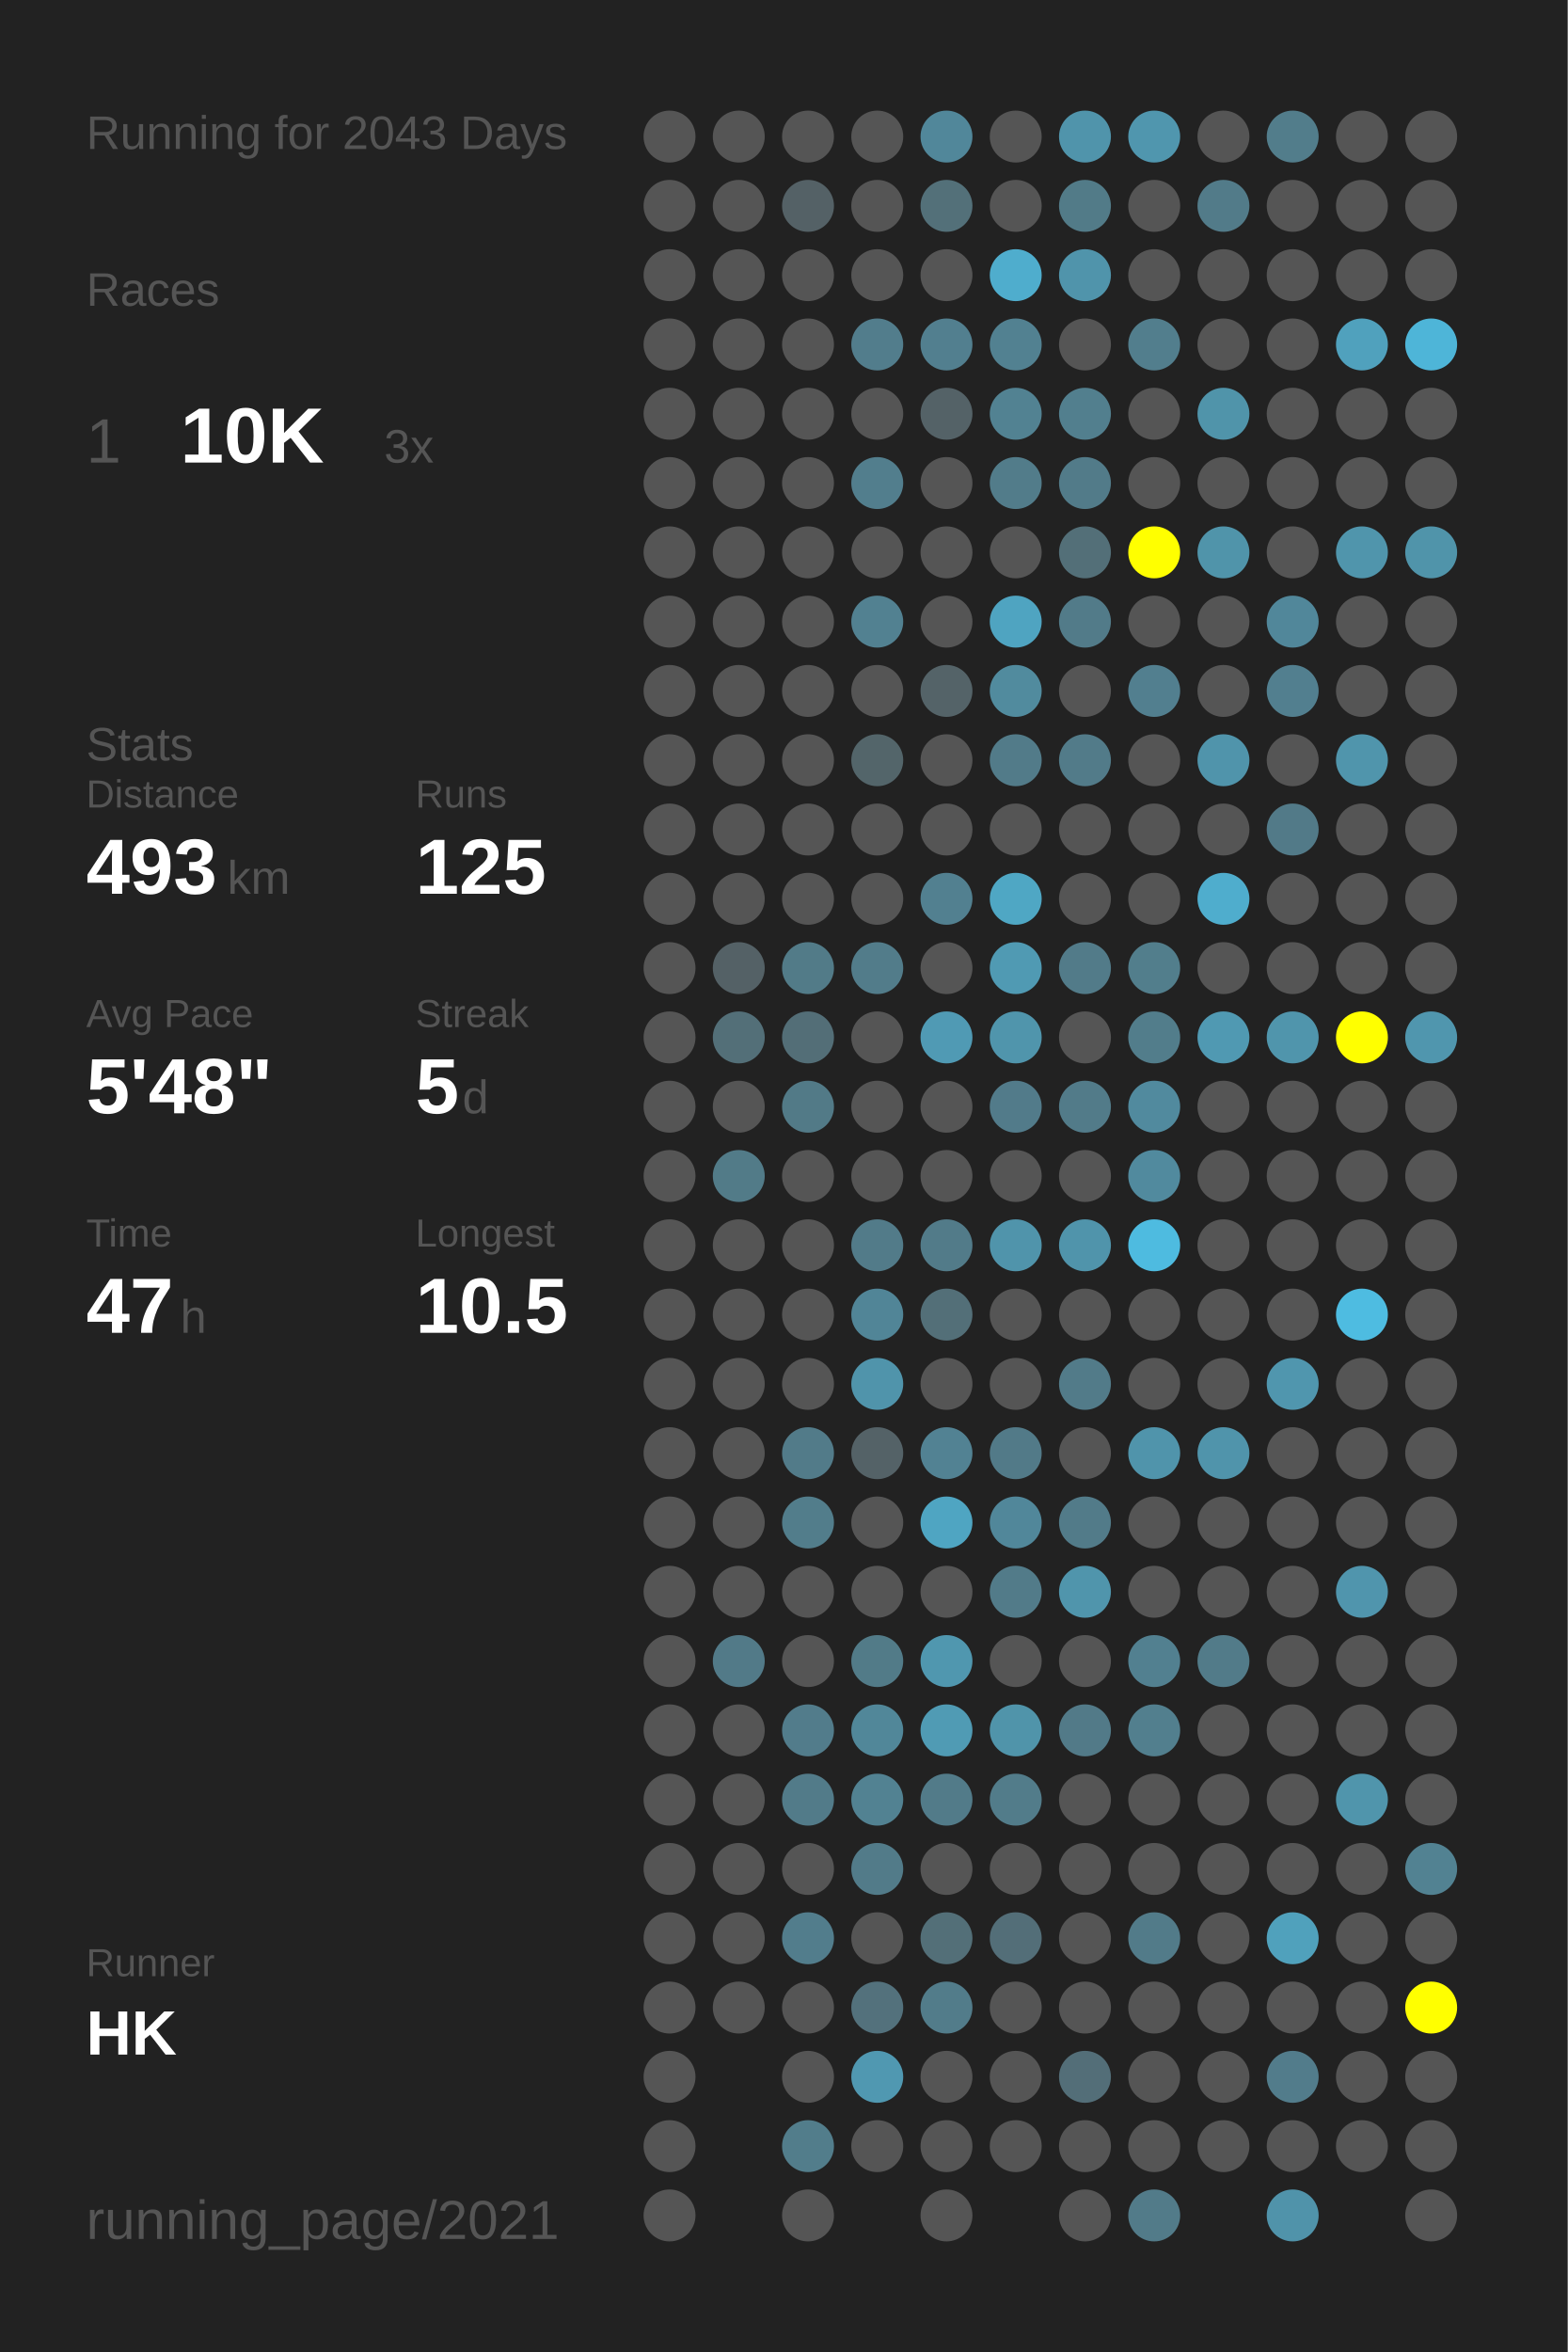
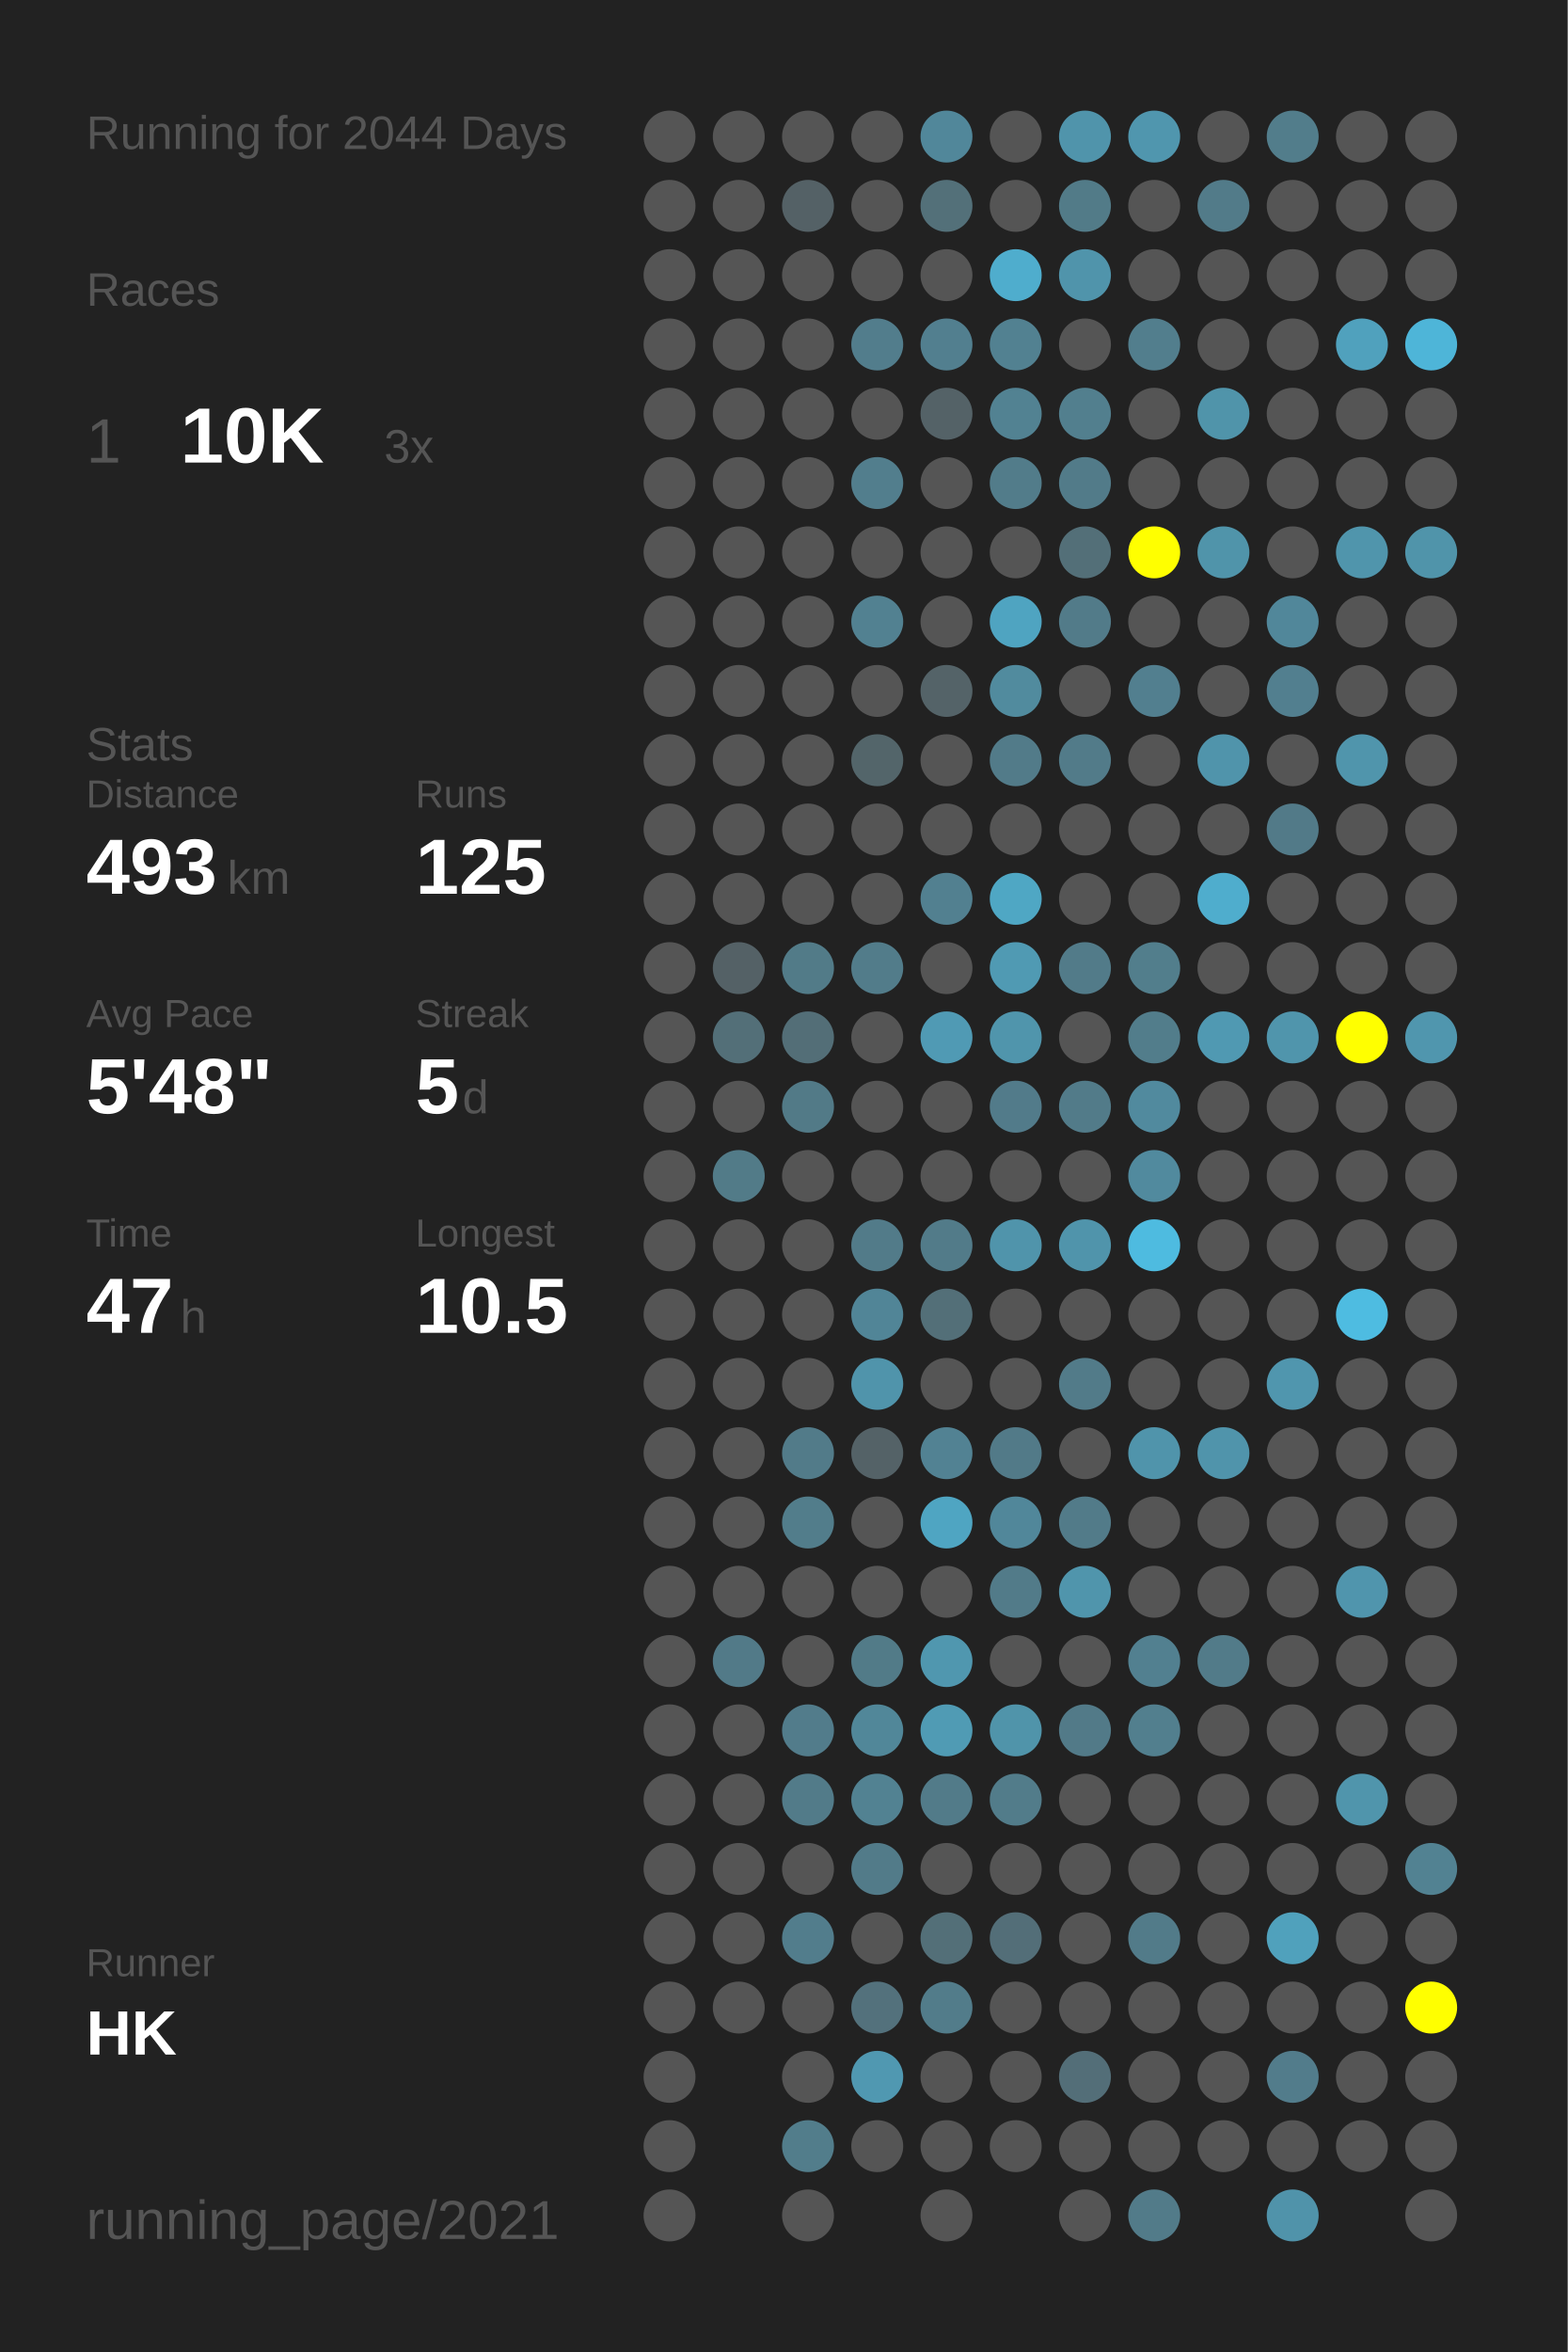
<svg xmlns="http://www.w3.org/2000/svg" baseProfile="full" height="300mm" version="1.1" viewBox="0,0,200,300" width="200mm">
  <defs />
  <rect fill="#222222" height="300" width="200" x="0" y="0" />
-   <text fill="#555555" style="font-size:6px; font-family:Arial;" x="11" y="19">Running for 2043 Days</text>
+   <text fill="#555555" style="font-size:6px; font-family:Arial;" x="11" y="19">Running for 2044 Days</text>
  <text fill="#555555" style="font-size:6px; font-family:Arial;" x="11" y="39">Races</text>
  <text fill="#555555" style="font-size:8px; font-family:Arial;" x="11" y="59">1</text>
  <text fill="#FFFFFF" style="font-size:10px; font-family:Arial; font-weight:bold;" x="23" y="59">10K</text>
  <text fill="#555555" style="font-size:6px; font-family:Arial;" x="49" y="59">3x</text>
  <text fill="#555555" style="font-size:6px; font-family:Arial;" x="11" y="97">Stats</text>
  <text fill="#555555" style="font-size:5px; font-family:Arial;" x="11" y="103">Distance</text>
  <text fill="#FFFFFF" style="font-size:10px; font-family:Arial; font-weight:bold;" x="11" y="114">493</text>
  <text fill="#555555" style="font-size:6px; font-family:Arial;" x="29" y="114">km</text>
  <text fill="#555555" style="font-size:5px; font-family:Arial;" x="53" y="103">Runs</text>
  <text fill="#FFFFFF" style="font-size:10px; font-family:Arial; font-weight:bold;" x="53" y="114">125</text>
  <text fill="#555555" style="font-size:5px; font-family:Arial;" x="11" y="131">Avg Pace</text>
  <text fill="#FFFFFF" style="font-size:10px; font-family:Arial; font-weight:bold;" x="11" y="142">5'48"</text>
  <text fill="#555555" style="font-size:5px; font-family:Arial;" x="53" y="131">Streak</text>
  <text fill="#FFFFFF" style="font-size:10px; font-family:Arial; font-weight:bold;" x="53" y="142">5</text>
  <text fill="#555555" style="font-size:6px; font-family:Arial;" x="59" y="142">d</text>
  <text fill="#555555" style="font-size:5px; font-family:Arial;" x="11" y="159">Time</text>
  <text fill="#FFFFFF" style="font-size:10px; font-family:Arial; font-weight:bold;" x="11" y="170">47</text>
  <text fill="#555555" style="font-size:6px; font-family:Arial;" x="23" y="170">h</text>
  <text fill="#555555" style="font-size:5px; font-family:Arial;" x="53" y="159">Longest</text>
  <text fill="#FFFFFF" style="font-size:10px; font-family:Arial; font-weight:bold;" x="53" y="170">10.5</text>
  <text fill="#555555" style="font-size:5px; font-family:Arial;" x="11" y="252.065">Runner</text>
  <text fill="#FFFFFF" style="font-size:8px; font-family:Arial; font-weight:bold;" x="11" y="262.065">HK</text>
  <text fill="#555555" style="font-size:7px; font-family:Arial;" x="11" y="285.581">running_page/2021</text>
  <circle cx="85.417" cy="17.419" fill="#555555" r="3.312" />
  <circle cx="85.417" cy="26.258" fill="#555555" r="3.312" />
  <circle cx="85.417" cy="35.097" fill="#555555" r="3.312" />
  <circle cx="85.417" cy="43.935" fill="#555555" r="3.312" />
  <circle cx="85.417" cy="52.774" fill="#555555" r="3.312" />
  <circle cx="85.417" cy="61.613" fill="#555555" r="3.312" />
  <circle cx="85.417" cy="70.452" fill="#555555" r="3.312" />
  <circle cx="85.417" cy="79.29" fill="#555555" r="3.312" />
  <circle cx="85.417" cy="88.129" fill="#555555" r="3.312" />
  <circle cx="85.417" cy="96.968" fill="#555555" r="3.312" />
  <circle cx="85.417" cy="105.806" fill="#555555" r="3.312" />
  <circle cx="85.417" cy="114.645" fill="#555555" r="3.312" />
  <circle cx="85.417" cy="123.484" fill="#555555" r="3.312" />
  <circle cx="85.417" cy="132.323" fill="#555555" r="3.312" />
  <circle cx="85.417" cy="141.161" fill="#555555" r="3.312" />
  <circle cx="85.417" cy="150" fill="#555555" r="3.312" />
  <circle cx="85.417" cy="158.839" fill="#555555" r="3.312" />
  <circle cx="85.417" cy="167.677" fill="#555555" r="3.312" />
  <circle cx="85.417" cy="176.516" fill="#555555" r="3.312" />
  <circle cx="85.417" cy="185.355" fill="#555555" r="3.312" />
  <circle cx="85.417" cy="194.194" fill="#555555" r="3.312" />
  <circle cx="85.417" cy="203.032" fill="#555555" r="3.312" />
  <circle cx="85.417" cy="211.871" fill="#555555" r="3.312" />
  <circle cx="85.417" cy="220.71" fill="#555555" r="3.312" />
  <circle cx="85.417" cy="229.548" fill="#555555" r="3.312" />
  <circle cx="85.417" cy="238.387" fill="#555555" r="3.312" />
  <circle cx="85.417" cy="247.226" fill="#555555" r="3.312" />
  <circle cx="85.417" cy="256.065" fill="#555555" r="3.312" />
  <circle cx="85.417" cy="264.903" fill="#555555" r="3.312" />
  <circle cx="85.417" cy="273.742" fill="#555555" r="3.312" />
  <circle cx="85.417" cy="282.581" fill="#555555" r="3.312" />
  <circle cx="94.25" cy="17.419" fill="#555555" r="3.312" />
  <circle cx="94.25" cy="26.258" fill="#555555" r="3.312" />
  <circle cx="94.25" cy="35.097" fill="#555555" r="3.312" />
  <circle cx="94.25" cy="43.935" fill="#555555" r="3.312" />
  <circle cx="94.25" cy="52.774" fill="#555555" r="3.312" />
  <circle cx="94.25" cy="61.613" fill="#555555" r="3.312" />
  <circle cx="94.25" cy="70.452" fill="#555555" r="3.312" />
  <circle cx="94.25" cy="79.29" fill="#555555" r="3.312" />
  <circle cx="94.25" cy="88.129" fill="#555555" r="3.312" />
  <circle cx="94.25" cy="96.968" fill="#555555" r="3.312" />
  <circle cx="94.25" cy="105.806" fill="#555555" r="3.312" />
  <circle cx="94.25" cy="114.645" fill="#555555" r="3.312" />
  <circle cx="94.25" cy="123.484" fill="#546166" r="3.312" />
  <circle cx="94.25" cy="132.323" fill="#536f78" r="3.312" />
  <circle cx="94.25" cy="141.161" fill="#555555" r="3.312" />
  <circle cx="94.25" cy="150" fill="#527b88" r="3.312" />
  <circle cx="94.25" cy="158.839" fill="#555555" r="3.312" />
  <circle cx="94.25" cy="167.677" fill="#555555" r="3.312" />
  <circle cx="94.25" cy="176.516" fill="#555555" r="3.312" />
  <circle cx="94.25" cy="185.355" fill="#555555" r="3.312" />
  <circle cx="94.25" cy="194.194" fill="#555555" r="3.312" />
  <circle cx="94.25" cy="203.032" fill="#555555" r="3.312" />
  <circle cx="94.25" cy="211.871" fill="#527a88" r="3.312" />
  <circle cx="94.25" cy="220.71" fill="#555555" r="3.312" />
  <circle cx="94.25" cy="229.548" fill="#555555" r="3.312" />
  <circle cx="94.25" cy="238.387" fill="#555555" r="3.312" />
  <circle cx="94.25" cy="247.226" fill="#555555" r="3.312" />
  <circle cx="94.25" cy="256.065" fill="#555555" r="3.312" />
  <circle cx="103.083" cy="17.419" fill="#555555" r="3.312" />
  <circle cx="103.083" cy="26.258" fill="#546166" r="3.312" />
  <circle cx="103.083" cy="35.097" fill="#555555" r="3.312" />
  <circle cx="103.083" cy="43.935" fill="#555555" r="3.312" />
  <circle cx="103.083" cy="52.774" fill="#555555" r="3.312" />
  <circle cx="103.083" cy="61.613" fill="#555555" r="3.312" />
  <circle cx="103.083" cy="70.452" fill="#555555" r="3.312" />
  <circle cx="103.083" cy="79.29" fill="#555555" r="3.312" />
  <circle cx="103.083" cy="88.129" fill="#555555" r="3.312" />
  <circle cx="103.083" cy="96.968" fill="#555555" r="3.312" />
  <circle cx="103.083" cy="105.806" fill="#555555" r="3.312" />
  <circle cx="103.083" cy="114.645" fill="#555555" r="3.312" />
  <circle cx="103.083" cy="123.484" fill="#527b88" r="3.312" />
  <circle cx="103.083" cy="132.323" fill="#536e77" r="3.312" />
  <circle cx="103.083" cy="141.161" fill="#527a87" r="3.312" />
  <circle cx="103.083" cy="150" fill="#555555" r="3.312" />
  <circle cx="103.083" cy="158.839" fill="#555555" r="3.312" />
  <circle cx="103.083" cy="167.677" fill="#555555" r="3.312" />
  <circle cx="103.083" cy="176.516" fill="#555555" r="3.312" />
  <circle cx="103.083" cy="185.355" fill="#527b89" r="3.312" />
  <circle cx="103.083" cy="194.194" fill="#527d8b" r="3.312" />
  <circle cx="103.083" cy="203.032" fill="#555555" r="3.312" />
  <circle cx="103.083" cy="211.871" fill="#555555" r="3.312" />
  <circle cx="103.083" cy="220.71" fill="#527c8b" r="3.312" />
  <circle cx="103.083" cy="229.548" fill="#527b89" r="3.312" />
  <circle cx="103.083" cy="238.387" fill="#555555" r="3.312" />
  <circle cx="103.083" cy="247.226" fill="#527d8c" r="3.312" />
  <circle cx="103.083" cy="256.065" fill="#555555" r="3.312" />
  <circle cx="103.083" cy="264.903" fill="#555555" r="3.312" />
  <circle cx="103.083" cy="273.742" fill="#527d8b" r="3.312" />
  <circle cx="103.083" cy="282.581" fill="#555555" r="3.312" />
  <circle cx="111.917" cy="17.419" fill="#555555" r="3.312" />
  <circle cx="111.917" cy="26.258" fill="#555555" r="3.312" />
  <circle cx="111.917" cy="35.097" fill="#555555" r="3.312" />
  <circle cx="111.917" cy="43.935" fill="#527d8c" r="3.312" />
  <circle cx="111.917" cy="52.774" fill="#555555" r="3.312" />
  <circle cx="111.917" cy="61.613" fill="#527e8d" r="3.312" />
  <circle cx="111.917" cy="70.452" fill="#555555" r="3.312" />
  <circle cx="111.917" cy="79.29" fill="#528191" r="3.312" />
  <circle cx="111.917" cy="88.129" fill="#555555" r="3.312" />
  <circle cx="111.917" cy="96.968" fill="#53656a" r="3.312" />
  <circle cx="111.917" cy="105.806" fill="#555555" r="3.312" />
  <circle cx="111.917" cy="114.645" fill="#555555" r="3.312" />
  <circle cx="111.917" cy="123.484" fill="#527c8a" r="3.312" />
  <circle cx="111.917" cy="132.323" fill="#555555" r="3.312" />
  <circle cx="111.917" cy="141.161" fill="#555555" r="3.312" />
  <circle cx="111.917" cy="150" fill="#555555" r="3.312" />
  <circle cx="111.917" cy="158.839" fill="#527b89" r="3.312" />
  <circle cx="111.917" cy="167.677" fill="#518597" r="3.312" />
  <circle cx="111.917" cy="176.516" fill="#5094ab" r="3.312" />
  <circle cx="111.917" cy="185.355" fill="#546267" r="3.312" />
  <circle cx="111.917" cy="194.194" fill="#555555" r="3.312" />
  <circle cx="111.917" cy="203.032" fill="#555555" r="3.312" />
  <circle cx="111.917" cy="211.871" fill="#527b88" r="3.312" />
  <circle cx="111.917" cy="220.71" fill="#518799" r="3.312" />
  <circle cx="111.917" cy="229.548" fill="#528292" r="3.312" />
  <circle cx="111.917" cy="238.387" fill="#527b89" r="3.312" />
  <circle cx="111.917" cy="247.226" fill="#555555" r="3.312" />
  <circle cx="111.917" cy="256.065" fill="#53717c" r="3.312" />
  <circle cx="111.917" cy="264.903" fill="#5098b1" r="3.312" />
  <circle cx="111.917" cy="273.742" fill="#555555" r="3.312" />
  <circle cx="120.75" cy="17.419" fill="#51879a" r="3.312" />
  <circle cx="120.75" cy="26.258" fill="#537079" r="3.312" />
  <circle cx="120.75" cy="35.097" fill="#555555" r="3.312" />
  <circle cx="120.75" cy="43.935" fill="#527f8f" r="3.312" />
  <circle cx="120.75" cy="52.774" fill="#546267" r="3.312" />
  <circle cx="120.75" cy="61.613" fill="#555555" r="3.312" />
  <circle cx="120.75" cy="70.452" fill="#555555" r="3.312" />
  <circle cx="120.75" cy="79.29" fill="#555555" r="3.312" />
  <circle cx="120.75" cy="88.129" fill="#546368" r="3.312" />
  <circle cx="120.75" cy="96.968" fill="#555555" r="3.312" />
  <circle cx="120.75" cy="105.806" fill="#555555" r="3.312" />
  <circle cx="120.75" cy="114.645" fill="#528090" r="3.312" />
  <circle cx="120.75" cy="123.484" fill="#555555" r="3.312" />
  <circle cx="120.75" cy="132.323" fill="#509ab4" r="3.312" />
  <circle cx="120.75" cy="141.161" fill="#555555" r="3.312" />
  <circle cx="120.75" cy="150" fill="#555555" r="3.312" />
  <circle cx="120.75" cy="158.839" fill="#527b89" r="3.312" />
  <circle cx="120.75" cy="167.677" fill="#536f78" r="3.312" />
  <circle cx="120.75" cy="176.516" fill="#555555" r="3.312" />
  <circle cx="120.75" cy="185.355" fill="#528293" r="3.312" />
  <circle cx="120.75" cy="194.194" fill="#4fa5c2" r="3.312" />
  <circle cx="120.75" cy="203.032" fill="#555555" r="3.312" />
  <circle cx="120.75" cy="211.871" fill="#5097af" r="3.312" />
  <circle cx="120.75" cy="220.71" fill="#509bb4" r="3.312" />
  <circle cx="120.75" cy="229.548" fill="#527b89" r="3.312" />
  <circle cx="120.75" cy="238.387" fill="#555555" r="3.312" />
  <circle cx="120.75" cy="247.226" fill="#536f78" r="3.312" />
  <circle cx="120.75" cy="256.065" fill="#527c8a" r="3.312" />
  <circle cx="120.75" cy="264.903" fill="#555555" r="3.312" />
  <circle cx="120.75" cy="273.742" fill="#555555" r="3.312" />
  <circle cx="120.75" cy="282.581" fill="#555555" r="3.312" />
  <circle cx="129.583" cy="17.419" fill="#555555" r="3.312" />
  <circle cx="129.583" cy="26.258" fill="#555555" r="3.312" />
  <circle cx="129.583" cy="35.097" fill="#4fadcd" r="3.312" />
  <circle cx="129.583" cy="43.935" fill="#528191" r="3.312" />
  <circle cx="129.583" cy="52.774" fill="#528292" r="3.312" />
  <circle cx="129.583" cy="61.613" fill="#527c8a" r="3.312" />
  <circle cx="129.583" cy="70.452" fill="#555555" r="3.312" />
  <circle cx="129.583" cy="79.29" fill="#4fa4c1" r="3.312" />
  <circle cx="129.583" cy="88.129" fill="#518b9e" r="3.312" />
  <circle cx="129.583" cy="96.968" fill="#527b89" r="3.312" />
  <circle cx="129.583" cy="105.806" fill="#555555" r="3.312" />
  <circle cx="129.583" cy="114.645" fill="#4fa7c4" r="3.312" />
  <circle cx="129.583" cy="123.484" fill="#509ab3" r="3.312" />
  <circle cx="129.583" cy="132.323" fill="#5095ac" r="3.312" />
  <circle cx="129.583" cy="141.161" fill="#527b8a" r="3.312" />
  <circle cx="129.583" cy="150" fill="#555555" r="3.312" />
  <circle cx="129.583" cy="158.839" fill="#5094ab" r="3.312" />
  <circle cx="129.583" cy="167.677" fill="#555555" r="3.312" />
  <circle cx="129.583" cy="176.516" fill="#555555" r="3.312" />
  <circle cx="129.583" cy="185.355" fill="#527a88" r="3.312" />
  <circle cx="129.583" cy="194.194" fill="#51879a" r="3.312" />
  <circle cx="129.583" cy="203.032" fill="#527b89" r="3.312" />
  <circle cx="129.583" cy="211.871" fill="#555555" r="3.312" />
  <circle cx="129.583" cy="220.71" fill="#5094aa" r="3.312" />
  <circle cx="129.583" cy="229.548" fill="#527c8a" r="3.312" />
  <circle cx="129.583" cy="238.387" fill="#555555" r="3.312" />
  <circle cx="129.583" cy="247.226" fill="#536e78" r="3.312" />
  <circle cx="129.583" cy="256.065" fill="#555555" r="3.312" />
  <circle cx="129.583" cy="264.903" fill="#555555" r="3.312" />
  <circle cx="129.583" cy="273.742" fill="#555555" r="3.312" />
  <circle cx="138.417" cy="17.419" fill="#5094ab" r="3.312" />
  <circle cx="138.417" cy="26.258" fill="#527b88" r="3.312" />
  <circle cx="138.417" cy="35.097" fill="#5094ab" r="3.312" />
  <circle cx="138.417" cy="43.935" fill="#555555" r="3.312" />
  <circle cx="138.417" cy="52.774" fill="#527f8e" r="3.312" />
  <circle cx="138.417" cy="61.613" fill="#527b89" r="3.312" />
  <circle cx="138.417" cy="70.452" fill="#536f78" r="3.312" />
  <circle cx="138.417" cy="79.29" fill="#527b89" r="3.312" />
  <circle cx="138.417" cy="88.129" fill="#555555" r="3.312" />
  <circle cx="138.417" cy="96.968" fill="#527b89" r="3.312" />
  <circle cx="138.417" cy="105.806" fill="#555555" r="3.312" />
  <circle cx="138.417" cy="114.645" fill="#555555" r="3.312" />
  <circle cx="138.417" cy="123.484" fill="#527b89" r="3.312" />
  <circle cx="138.417" cy="132.323" fill="#555555" r="3.312" />
  <circle cx="138.417" cy="141.161" fill="#527b89" r="3.312" />
  <circle cx="138.417" cy="150" fill="#555555" r="3.312" />
  <circle cx="138.417" cy="158.839" fill="#5094ab" r="3.312" />
  <circle cx="138.417" cy="167.677" fill="#555555" r="3.312" />
  <circle cx="138.417" cy="176.516" fill="#527b89" r="3.312" />
  <circle cx="138.417" cy="185.355" fill="#555555" r="3.312" />
  <circle cx="138.417" cy="194.194" fill="#527b89" r="3.312" />
  <circle cx="138.417" cy="203.032" fill="#5095ac" r="3.312" />
  <circle cx="138.417" cy="211.871" fill="#555555" r="3.312" />
  <circle cx="138.417" cy="220.71" fill="#527a88" r="3.312" />
  <circle cx="138.417" cy="229.548" fill="#555555" r="3.312" />
  <circle cx="138.417" cy="238.387" fill="#555555" r="3.312" />
  <circle cx="138.417" cy="247.226" fill="#555555" r="3.312" />
  <circle cx="138.417" cy="256.065" fill="#555555" r="3.312" />
  <circle cx="138.417" cy="264.903" fill="#536e78" r="3.312" />
  <circle cx="138.417" cy="273.742" fill="#555555" r="3.312" />
  <circle cx="138.417" cy="282.581" fill="#555555" r="3.312" />
  <circle cx="147.25" cy="17.419" fill="#5096ae" r="3.312" />
  <circle cx="147.25" cy="26.258" fill="#555555" r="3.312" />
  <circle cx="147.25" cy="35.097" fill="#555555" r="3.312" />
  <circle cx="147.25" cy="43.935" fill="#527e8d" r="3.312" />
  <circle cx="147.25" cy="52.774" fill="#555555" r="3.312" />
  <circle cx="147.25" cy="61.613" fill="#555555" r="3.312" />
  <circle cx="147.25" cy="70.452" fill="#FFFF00" r="3.312" />
  <circle cx="147.25" cy="79.29" fill="#555555" r="3.312" />
  <circle cx="147.25" cy="88.129" fill="#527f8f" r="3.312" />
  <circle cx="147.25" cy="96.968" fill="#555555" r="3.312" />
  <circle cx="147.25" cy="105.806" fill="#555555" r="3.312" />
  <circle cx="147.25" cy="114.645" fill="#555555" r="3.312" />
  <circle cx="147.25" cy="123.484" fill="#527e8c" r="3.312" />
  <circle cx="147.25" cy="132.323" fill="#527d8b" r="3.312" />
  <circle cx="147.25" cy="141.161" fill="#518a9e" r="3.312" />
  <circle cx="147.25" cy="150" fill="#518a9e" r="3.312" />
  <circle cx="147.25" cy="158.839" fill="#4ebbe0" r="3.312" />
  <circle cx="147.25" cy="167.677" fill="#555555" r="3.312" />
  <circle cx="147.25" cy="176.516" fill="#555555" r="3.312" />
  <circle cx="147.25" cy="185.355" fill="#5094ab" r="3.312" />
  <circle cx="147.25" cy="194.194" fill="#555555" r="3.312" />
  <circle cx="147.25" cy="203.032" fill="#555555" r="3.312" />
  <circle cx="147.25" cy="211.871" fill="#528090" r="3.312" />
  <circle cx="147.25" cy="220.71" fill="#527f8e" r="3.312" />
  <circle cx="147.25" cy="229.548" fill="#555555" r="3.312" />
  <circle cx="147.25" cy="238.387" fill="#555555" r="3.312" />
  <circle cx="147.25" cy="247.226" fill="#527b89" r="3.312" />
  <circle cx="147.25" cy="256.065" fill="#555555" r="3.312" />
  <circle cx="147.25" cy="264.903" fill="#555555" r="3.312" />
  <circle cx="147.25" cy="273.742" fill="#555555" r="3.312" />
  <circle cx="147.25" cy="282.581" fill="#527b89" r="3.312" />
  <circle cx="156.083" cy="17.419" fill="#555555" r="3.312" />
  <circle cx="156.083" cy="26.258" fill="#527b89" r="3.312" />
  <circle cx="156.083" cy="35.097" fill="#555555" r="3.312" />
  <circle cx="156.083" cy="43.935" fill="#555555" r="3.312" />
  <circle cx="156.083" cy="52.774" fill="#5094aa" r="3.312" />
  <circle cx="156.083" cy="61.613" fill="#555555" r="3.312" />
  <circle cx="156.083" cy="70.452" fill="#5094aa" r="3.312" />
  <circle cx="156.083" cy="79.29" fill="#555555" r="3.312" />
  <circle cx="156.083" cy="88.129" fill="#555555" r="3.312" />
  <circle cx="156.083" cy="96.968" fill="#5094ab" r="3.312" />
  <circle cx="156.083" cy="105.806" fill="#555555" r="3.312" />
  <circle cx="156.083" cy="114.645" fill="#4fadcd" r="3.312" />
  <circle cx="156.083" cy="123.484" fill="#555555" r="3.312" />
  <circle cx="156.083" cy="132.323" fill="#5099b2" r="3.312" />
  <circle cx="156.083" cy="141.161" fill="#555555" r="3.312" />
  <circle cx="156.083" cy="150" fill="#555555" r="3.312" />
  <circle cx="156.083" cy="158.839" fill="#555555" r="3.312" />
  <circle cx="156.083" cy="167.677" fill="#555555" r="3.312" />
  <circle cx="156.083" cy="176.516" fill="#555555" r="3.312" />
  <circle cx="156.083" cy="185.355" fill="#5094ab" r="3.312" />
  <circle cx="156.083" cy="194.194" fill="#555555" r="3.312" />
  <circle cx="156.083" cy="203.032" fill="#555555" r="3.312" />
  <circle cx="156.083" cy="211.871" fill="#527b89" r="3.312" />
  <circle cx="156.083" cy="220.71" fill="#555555" r="3.312" />
  <circle cx="156.083" cy="229.548" fill="#555555" r="3.312" />
  <circle cx="156.083" cy="238.387" fill="#555555" r="3.312" />
  <circle cx="156.083" cy="247.226" fill="#555555" r="3.312" />
  <circle cx="156.083" cy="256.065" fill="#555555" r="3.312" />
  <circle cx="156.083" cy="264.903" fill="#555555" r="3.312" />
  <circle cx="156.083" cy="273.742" fill="#555555" r="3.312" />
  <circle cx="164.917" cy="17.419" fill="#527d8b" r="3.312" />
  <circle cx="164.917" cy="26.258" fill="#555555" r="3.312" />
  <circle cx="164.917" cy="35.097" fill="#555555" r="3.312" />
  <circle cx="164.917" cy="43.935" fill="#555555" r="3.312" />
  <circle cx="164.917" cy="52.774" fill="#555555" r="3.312" />
  <circle cx="164.917" cy="61.613" fill="#555555" r="3.312" />
  <circle cx="164.917" cy="70.452" fill="#555555" r="3.312" />
  <circle cx="164.917" cy="79.29" fill="#51879a" r="3.312" />
  <circle cx="164.917" cy="88.129" fill="#527f8f" r="3.312" />
  <circle cx="164.917" cy="96.968" fill="#555555" r="3.312" />
  <circle cx="164.917" cy="105.806" fill="#527a88" r="3.312" />
  <circle cx="164.917" cy="114.645" fill="#555555" r="3.312" />
  <circle cx="164.917" cy="123.484" fill="#555555" r="3.312" />
  <circle cx="164.917" cy="132.323" fill="#5095ac" r="3.312" />
  <circle cx="164.917" cy="141.161" fill="#555555" r="3.312" />
  <circle cx="164.917" cy="150" fill="#555555" r="3.312" />
  <circle cx="164.917" cy="158.839" fill="#555555" r="3.312" />
  <circle cx="164.917" cy="167.677" fill="#555555" r="3.312" />
  <circle cx="164.917" cy="176.516" fill="#5096ae" r="3.312" />
  <circle cx="164.917" cy="185.355" fill="#555555" r="3.312" />
  <circle cx="164.917" cy="194.194" fill="#555555" r="3.312" />
  <circle cx="164.917" cy="203.032" fill="#555555" r="3.312" />
  <circle cx="164.917" cy="211.871" fill="#555555" r="3.312" />
  <circle cx="164.917" cy="220.71" fill="#555555" r="3.312" />
  <circle cx="164.917" cy="229.548" fill="#555555" r="3.312" />
  <circle cx="164.917" cy="238.387" fill="#555555" r="3.312" />
  <circle cx="164.917" cy="247.226" fill="#50a1bc" r="3.312" />
  <circle cx="164.917" cy="256.065" fill="#555555" r="3.312" />
  <circle cx="164.917" cy="264.903" fill="#527c8b" r="3.312" />
  <circle cx="164.917" cy="273.742" fill="#555555" r="3.312" />
  <circle cx="164.917" cy="282.581" fill="#5093aa" r="3.312" />
  <circle cx="173.75" cy="17.419" fill="#555555" r="3.312" />
  <circle cx="173.75" cy="26.258" fill="#555555" r="3.312" />
  <circle cx="173.75" cy="35.097" fill="#555555" r="3.312" />
  <circle cx="173.75" cy="43.935" fill="#50a1bd" r="3.312" />
  <circle cx="173.75" cy="52.774" fill="#555555" r="3.312" />
  <circle cx="173.75" cy="61.613" fill="#555555" r="3.312" />
  <circle cx="173.75" cy="70.452" fill="#5095ac" r="3.312" />
  <circle cx="173.75" cy="79.29" fill="#555555" r="3.312" />
  <circle cx="173.75" cy="88.129" fill="#555555" r="3.312" />
  <circle cx="173.75" cy="96.968" fill="#5095ac" r="3.312" />
  <circle cx="173.75" cy="105.806" fill="#555555" r="3.312" />
  <circle cx="173.75" cy="114.645" fill="#555555" r="3.312" />
  <circle cx="173.75" cy="123.484" fill="#555555" r="3.312" />
  <circle cx="173.75" cy="132.323" fill="#FFFF00" r="3.312" />
  <circle cx="173.75" cy="141.161" fill="#555555" r="3.312" />
  <circle cx="173.75" cy="150" fill="#555555" r="3.312" />
  <circle cx="173.75" cy="158.839" fill="#555555" r="3.312" />
  <circle cx="173.75" cy="167.677" fill="#4ebce1" r="3.312" />
  <circle cx="173.75" cy="176.516" fill="#555555" r="3.312" />
  <circle cx="173.75" cy="185.355" fill="#555555" r="3.312" />
  <circle cx="173.75" cy="194.194" fill="#555555" r="3.312" />
  <circle cx="173.75" cy="203.032" fill="#5095ad" r="3.312" />
  <circle cx="173.75" cy="211.871" fill="#555555" r="3.312" />
  <circle cx="173.75" cy="220.71" fill="#555555" r="3.312" />
  <circle cx="173.75" cy="229.548" fill="#5095ac" r="3.312" />
  <circle cx="173.75" cy="238.387" fill="#555555" r="3.312" />
  <circle cx="173.75" cy="247.226" fill="#555555" r="3.312" />
  <circle cx="173.75" cy="256.065" fill="#555555" r="3.312" />
  <circle cx="173.75" cy="264.903" fill="#555555" r="3.312" />
  <circle cx="173.75" cy="273.742" fill="#555555" r="3.312" />
  <circle cx="182.583" cy="17.419" fill="#555555" r="3.312" />
  <circle cx="182.583" cy="26.258" fill="#555555" r="3.312" />
  <circle cx="182.583" cy="35.097" fill="#555555" r="3.312" />
  <circle cx="182.583" cy="43.935" fill="#4eb5d8" r="3.312" />
  <circle cx="182.583" cy="52.774" fill="#555555" r="3.312" />
  <circle cx="182.583" cy="61.613" fill="#555555" r="3.312" />
  <circle cx="182.583" cy="70.452" fill="#5094aa" r="3.312" />
  <circle cx="182.583" cy="79.29" fill="#555555" r="3.312" />
  <circle cx="182.583" cy="88.129" fill="#555555" r="3.312" />
  <circle cx="182.583" cy="96.968" fill="#555555" r="3.312" />
  <circle cx="182.583" cy="105.806" fill="#555555" r="3.312" />
  <circle cx="182.583" cy="114.645" fill="#555555" r="3.312" />
  <circle cx="182.583" cy="123.484" fill="#555555" r="3.312" />
  <circle cx="182.583" cy="132.323" fill="#5096ae" r="3.312" />
  <circle cx="182.583" cy="141.161" fill="#555555" r="3.312" />
  <circle cx="182.583" cy="150" fill="#555555" r="3.312" />
  <circle cx="182.583" cy="158.839" fill="#555555" r="3.312" />
  <circle cx="182.583" cy="167.677" fill="#555555" r="3.312" />
  <circle cx="182.583" cy="176.516" fill="#555555" r="3.312" />
  <circle cx="182.583" cy="185.355" fill="#555555" r="3.312" />
  <circle cx="182.583" cy="194.194" fill="#555555" r="3.312" />
  <circle cx="182.583" cy="203.032" fill="#555555" r="3.312" />
  <circle cx="182.583" cy="211.871" fill="#555555" r="3.312" />
  <circle cx="182.583" cy="220.71" fill="#555555" r="3.312" />
  <circle cx="182.583" cy="229.548" fill="#555555" r="3.312" />
  <circle cx="182.583" cy="238.387" fill="#528292" r="3.312" />
  <circle cx="182.583" cy="247.226" fill="#555555" r="3.312" />
  <circle cx="182.583" cy="256.065" fill="#FFFF00" r="3.312" />
  <circle cx="182.583" cy="264.903" fill="#555555" r="3.312" />
  <circle cx="182.583" cy="273.742" fill="#555555" r="3.312" />
  <circle cx="182.583" cy="282.581" fill="#555555" r="3.312" />
</svg>
